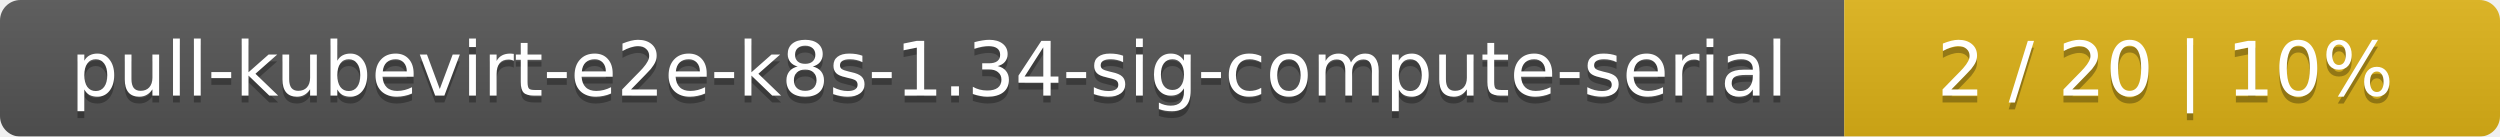
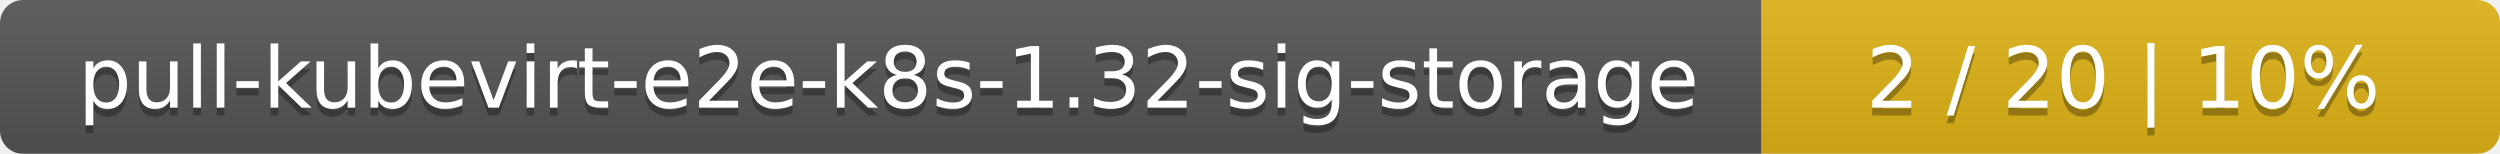
- <svg xmlns="http://www.w3.org/2000/svg" width="366" height="20">
+ <svg xmlns="http://www.w3.org/2000/svg" width="325" height="20">
  <linearGradient id="smooth" x2="0" y2="100%">
    <stop offset="0" stop-color="#bbb" stop-opacity=".1" />
    <stop offset="1" stop-opacity=".1" />
  </linearGradient>
  <mask id="round">
-     <rect width="366" height="20" rx="3" fill="#fff" />
+     <rect width="325" height="20" rx="3" fill="#fff" />
  </mask>
  <g mask="url(#round)">
-     <rect width="270" height="20" fill="#555" />
-     <rect x="270" width="96" height="20" fill="#dfb317" />
-     <rect width="366" height="20" fill="url(#smooth)" />
+     <rect width="229" height="20" fill="#555" />
+     <rect x="229" width="96" height="20" fill="#dfb317" />
+     <rect width="325" height="20" fill="url(#smooth)" />
  </g>
  <g fill="#fff" text-anchor="middle" font-family="DejaVu Sans,Verdana,Geneva,sans-serif" font-size="11">
-     <text x="136" y="15" fill="#010101" fill-opacity=".3">pull-kubevirt-e2e-k8s-1.34-sig-compute-serial</text>
-     <text x="136" y="14">pull-kubevirt-e2e-k8s-1.34-sig-compute-serial</text>
-     <text x="317" y="15" fill="#010101" fill-opacity=".3">2 / 20    |    10%</text>
-     <text x="317" y="14">2 / 20    |    10%</text>
+     <text x="115.5" y="15" fill="#010101" fill-opacity=".3">pull-kubevirt-e2e-k8s-1.32-sig-storage</text>
+     <text x="115.5" y="14">pull-kubevirt-e2e-k8s-1.32-sig-storage</text>
+     <text x="276" y="15" fill="#010101" fill-opacity=".3">2 / 20    |    10%</text>
+     <text x="276" y="14">2 / 20    |    10%</text>
  </g>
</svg>
